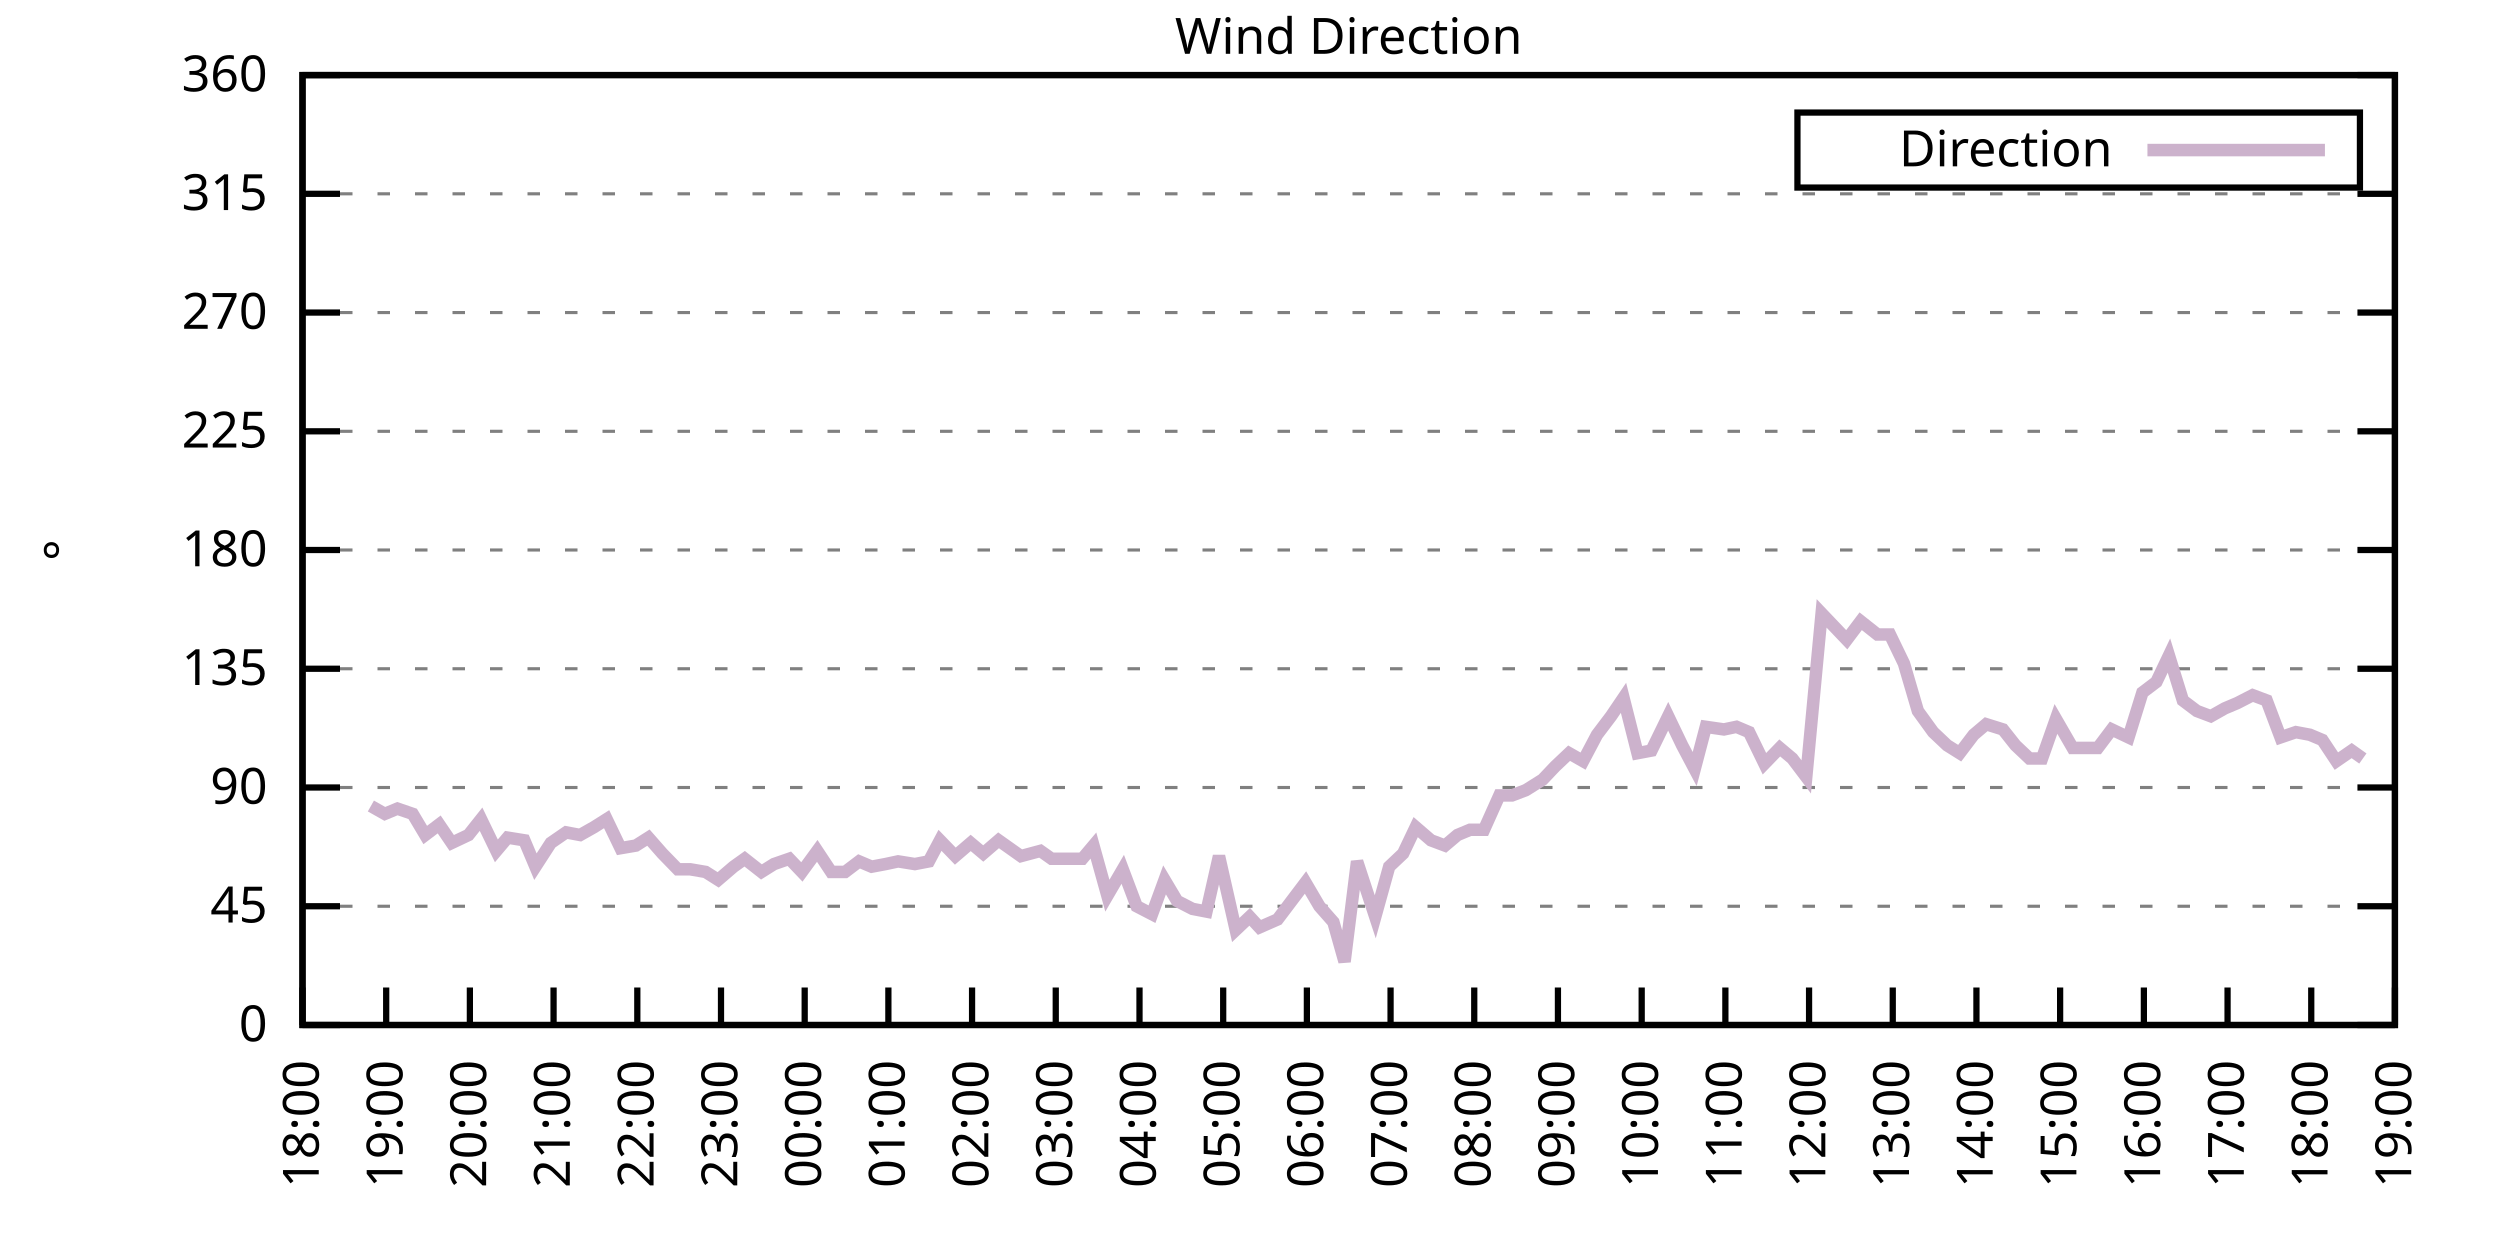
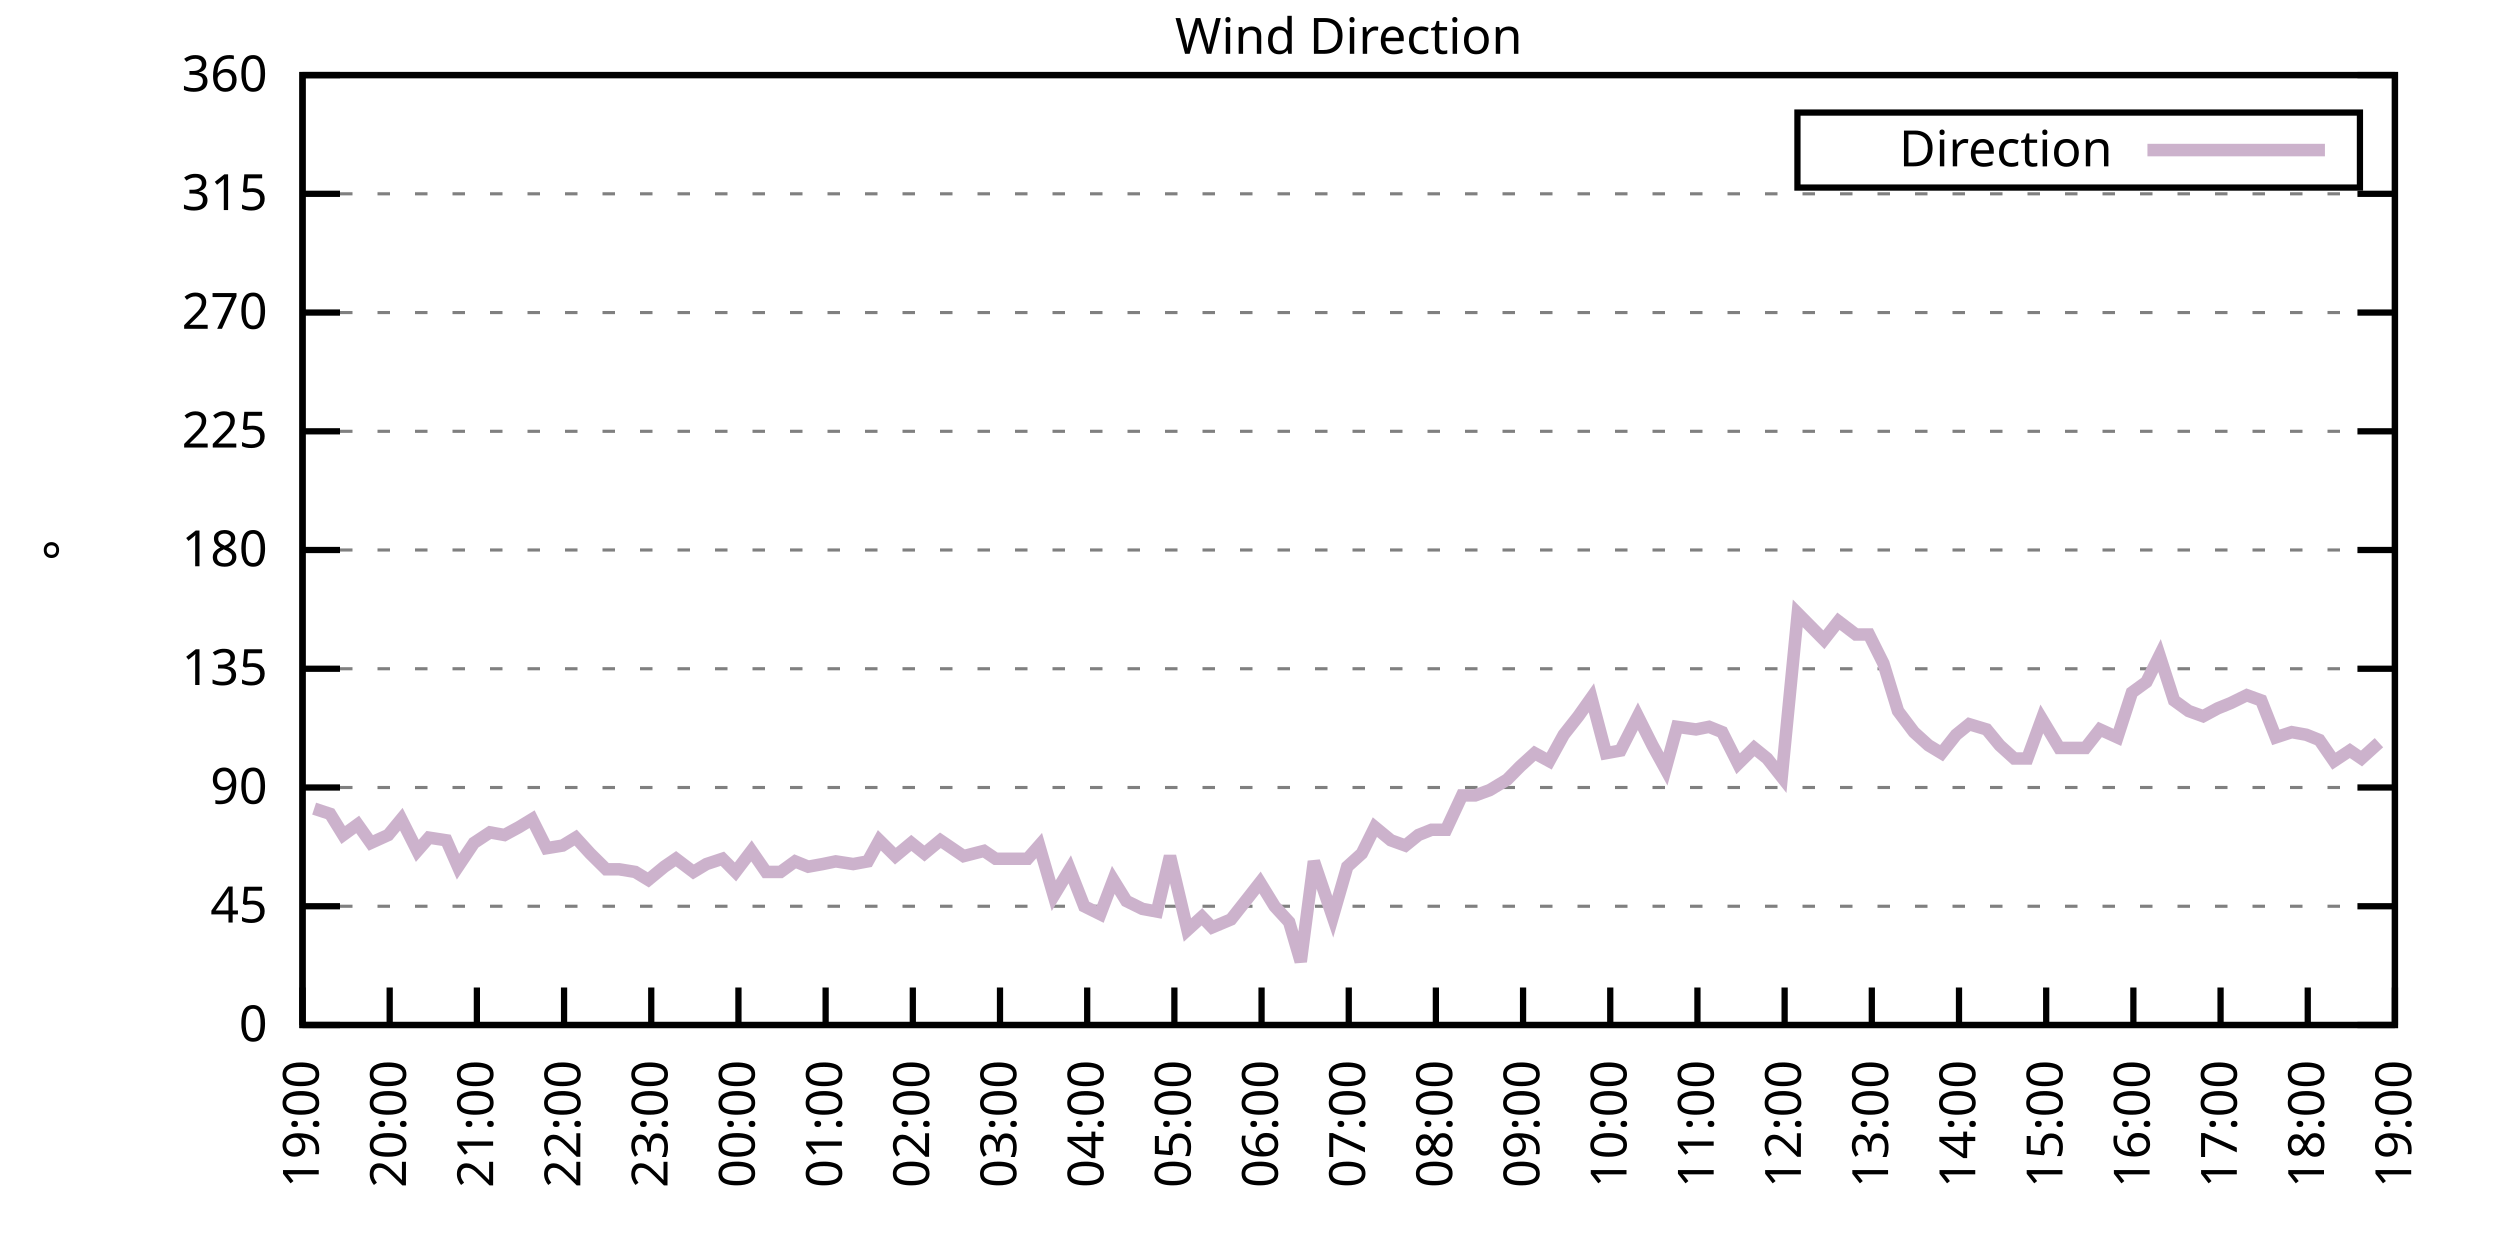
<svg xmlns="http://www.w3.org/2000/svg" xmlns:xlink="http://www.w3.org/1999/xlink" width="400" height="200" viewBox="0 0 400 200">
  <g id="gnuplot_canvas">
    <rect x="0" y="0" width="400" height="200" fill="none" />
    <defs>
      <circle id="gpDot" r="0.5" stroke-width="0.5" stroke="currentColor" />
      <path id="gpPt0" stroke-width="0.333" stroke="currentColor" d="M-1,0 h2 M0,-1 v2" />
      <path id="gpPt1" stroke-width="0.333" stroke="currentColor" d="M-1,-1 L1,1 M1,-1 L-1,1" />
      <path id="gpPt2" stroke-width="0.333" stroke="currentColor" d="M-1,0 L1,0 M0,-1 L0,1 M-1,-1 L1,1 M-1,1 L1,-1" />
      <rect id="gpPt3" stroke-width="0.333" stroke="currentColor" x="-1" y="-1" width="2" height="2" />
      <rect id="gpPt4" stroke-width="0.333" stroke="currentColor" fill="currentColor" x="-1" y="-1" width="2" height="2" />
      <circle id="gpPt5" stroke-width="0.333" stroke="currentColor" cx="0" cy="0" r="1" />
      <use xlink:href="#gpPt5" id="gpPt6" fill="currentColor" stroke="none" />
      <path id="gpPt7" stroke-width="0.333" stroke="currentColor" d="M0,-1.33 L-1.33,0.67 L1.33,0.67 z" />
      <use xlink:href="#gpPt7" id="gpPt8" fill="currentColor" stroke="none" />
      <use xlink:href="#gpPt7" id="gpPt9" stroke="currentColor" transform="rotate(180)" />
      <use xlink:href="#gpPt9" id="gpPt10" fill="currentColor" stroke="none" />
      <use xlink:href="#gpPt3" id="gpPt11" stroke="currentColor" transform="rotate(45)" />
      <use xlink:href="#gpPt11" id="gpPt12" fill="currentColor" stroke="none" />
      <path id="gpPt13" stroke-width="0.333" stroke="currentColor" d="M0,1.330 L1.265,0.411 L0.782,-1.067 L-0.782,-1.076 L-1.265,0.411 z" />
      <use xlink:href="#gpPt13" id="gpPt14" fill="currentColor" stroke="none" />
      <filter id="textbox" filterUnits="objectBoundingBox" x="0" y="0" height="1" width="1">
        <feFlood flood-color="white" flood-opacity="1" result="bgnd" />
        <feComposite in="SourceGraphic" in2="bgnd" operator="atop" />
      </filter>
      <filter id="greybox" filterUnits="objectBoundingBox" x="0" y="0" height="1" width="1">
        <feFlood flood-color="lightgrey" flood-opacity="1" result="grey" />
        <feComposite in="SourceGraphic" in2="grey" operator="atop" />
      </filter>
    </defs>
    <g fill="none" color="white" stroke="currentColor" stroke-width="1.00" stroke-linecap="butt" stroke-linejoin="miter">
</g>
    <g fill="none" color="black" stroke="currentColor" stroke-width="1.00" stroke-linecap="butt" stroke-linejoin="miter">
      <g stroke="none" shape-rendering="crispEdges">
        <polygon fill="rgb(255, 255, 255)" points="48.40,164.00 383.18,164.00 383.18,12.02 48.40,12.02 " />
      </g>
    </g>
    <g fill="none" color="black" stroke="currentColor" stroke-width="1.00" stroke-linecap="butt" stroke-linejoin="miter">
</g>
    <g fill="none" color="black" stroke="black" stroke-width="0.50" stroke-linecap="butt" stroke-linejoin="miter">
</g>
    <g fill="none" color="gray" stroke="currentColor" stroke-width="0.50" stroke-linecap="butt" stroke-linejoin="miter">
      <path stroke="gray" stroke-dasharray="2,4" class="gridline" d="M48.40,164.00 L383.19,164.00  " />
    </g>
    <g fill="none" color="gray" stroke="gray" stroke-width="1.00" stroke-linecap="butt" stroke-linejoin="miter">
</g>
    <g fill="none" color="black" stroke="currentColor" stroke-width="1.00" stroke-linecap="butt" stroke-linejoin="miter">
      <path stroke="black" d="M48.40,164.00 L54.40,164.00 M383.19,164.00 L377.19,164.00  " />
      <g transform="translate(42.80,166.60)" stroke="none" fill="black" font-family="Sans" font-size="8.00" text-anchor="end">
        <text>
          <tspan font-family="Sans"> 0</tspan>
        </text>
      </g>
    </g>
    <g fill="none" color="black" stroke="currentColor" stroke-width="1.00" stroke-linecap="butt" stroke-linejoin="miter">
</g>
    <g fill="none" color="black" stroke="black" stroke-width="0.50" stroke-linecap="butt" stroke-linejoin="miter">
</g>
    <g fill="none" color="gray" stroke="currentColor" stroke-width="0.50" stroke-linecap="butt" stroke-linejoin="miter">
      <path stroke="gray" stroke-dasharray="2,4" class="gridline" d="M48.40,145.00 L383.19,145.00  " />
    </g>
    <g fill="none" color="gray" stroke="gray" stroke-width="1.00" stroke-linecap="butt" stroke-linejoin="miter">
</g>
    <g fill="none" color="black" stroke="currentColor" stroke-width="1.00" stroke-linecap="butt" stroke-linejoin="miter">
      <path stroke="black" d="M48.40,145.00 L54.40,145.00 M383.19,145.00 L377.19,145.00  " />
      <g transform="translate(42.80,147.60)" stroke="none" fill="black" font-family="Sans" font-size="8.00" text-anchor="end">
        <text>
          <tspan font-family="Sans"> 45</tspan>
        </text>
      </g>
    </g>
    <g fill="none" color="black" stroke="currentColor" stroke-width="1.00" stroke-linecap="butt" stroke-linejoin="miter">
</g>
    <g fill="none" color="black" stroke="black" stroke-width="0.50" stroke-linecap="butt" stroke-linejoin="miter">
</g>
    <g fill="none" color="gray" stroke="currentColor" stroke-width="0.50" stroke-linecap="butt" stroke-linejoin="miter">
      <path stroke="gray" stroke-dasharray="2,4" class="gridline" d="M48.40,126.00 L383.19,126.00  " />
    </g>
    <g fill="none" color="gray" stroke="gray" stroke-width="1.00" stroke-linecap="butt" stroke-linejoin="miter">
</g>
    <g fill="none" color="black" stroke="currentColor" stroke-width="1.00" stroke-linecap="butt" stroke-linejoin="miter">
      <path stroke="black" d="M48.40,126.00 L54.40,126.00 M383.19,126.00 L377.19,126.00  " />
      <g transform="translate(42.80,128.60)" stroke="none" fill="black" font-family="Sans" font-size="8.00" text-anchor="end">
        <text>
          <tspan font-family="Sans"> 90</tspan>
        </text>
      </g>
    </g>
    <g fill="none" color="black" stroke="currentColor" stroke-width="1.00" stroke-linecap="butt" stroke-linejoin="miter">
</g>
    <g fill="none" color="black" stroke="black" stroke-width="0.50" stroke-linecap="butt" stroke-linejoin="miter">
</g>
    <g fill="none" color="gray" stroke="currentColor" stroke-width="0.50" stroke-linecap="butt" stroke-linejoin="miter">
      <path stroke="gray" stroke-dasharray="2,4" class="gridline" d="M48.40,107.00 L383.19,107.00  " />
    </g>
    <g fill="none" color="gray" stroke="gray" stroke-width="1.00" stroke-linecap="butt" stroke-linejoin="miter">
</g>
    <g fill="none" color="black" stroke="currentColor" stroke-width="1.00" stroke-linecap="butt" stroke-linejoin="miter">
      <path stroke="black" d="M48.40,107.00 L54.40,107.00 M383.19,107.00 L377.19,107.00  " />
      <g transform="translate(42.80,109.60)" stroke="none" fill="black" font-family="Sans" font-size="8.00" text-anchor="end">
        <text>
          <tspan font-family="Sans"> 135</tspan>
        </text>
      </g>
    </g>
    <g fill="none" color="black" stroke="currentColor" stroke-width="1.00" stroke-linecap="butt" stroke-linejoin="miter">
</g>
    <g fill="none" color="black" stroke="black" stroke-width="0.50" stroke-linecap="butt" stroke-linejoin="miter">
</g>
    <g fill="none" color="gray" stroke="currentColor" stroke-width="0.50" stroke-linecap="butt" stroke-linejoin="miter">
      <path stroke="gray" stroke-dasharray="2,4" class="gridline" d="M48.40,88.00 L383.19,88.00  " />
    </g>
    <g fill="none" color="gray" stroke="gray" stroke-width="1.00" stroke-linecap="butt" stroke-linejoin="miter">
</g>
    <g fill="none" color="black" stroke="currentColor" stroke-width="1.00" stroke-linecap="butt" stroke-linejoin="miter">
      <path stroke="black" d="M48.40,88.00 L54.40,88.00 M383.19,88.00 L377.19,88.00  " />
      <g transform="translate(42.80,90.60)" stroke="none" fill="black" font-family="Sans" font-size="8.00" text-anchor="end">
        <text>
          <tspan font-family="Sans"> 180</tspan>
        </text>
      </g>
    </g>
    <g fill="none" color="black" stroke="currentColor" stroke-width="1.00" stroke-linecap="butt" stroke-linejoin="miter">
</g>
    <g fill="none" color="black" stroke="black" stroke-width="0.50" stroke-linecap="butt" stroke-linejoin="miter">
</g>
    <g fill="none" color="gray" stroke="currentColor" stroke-width="0.50" stroke-linecap="butt" stroke-linejoin="miter">
      <path stroke="gray" stroke-dasharray="2,4" class="gridline" d="M48.40,69.01 L383.19,69.01  " />
    </g>
    <g fill="none" color="gray" stroke="gray" stroke-width="1.00" stroke-linecap="butt" stroke-linejoin="miter">
</g>
    <g fill="none" color="black" stroke="currentColor" stroke-width="1.00" stroke-linecap="butt" stroke-linejoin="miter">
      <path stroke="black" d="M48.40,69.01 L54.40,69.01 M383.19,69.01 L377.19,69.01  " />
      <g transform="translate(42.80,71.61)" stroke="none" fill="black" font-family="Sans" font-size="8.00" text-anchor="end">
        <text>
          <tspan font-family="Sans"> 225</tspan>
        </text>
      </g>
    </g>
    <g fill="none" color="black" stroke="currentColor" stroke-width="1.00" stroke-linecap="butt" stroke-linejoin="miter">
</g>
    <g fill="none" color="black" stroke="black" stroke-width="0.50" stroke-linecap="butt" stroke-linejoin="miter">
</g>
    <g fill="none" color="gray" stroke="currentColor" stroke-width="0.50" stroke-linecap="butt" stroke-linejoin="miter">
      <path stroke="gray" stroke-dasharray="2,4" class="gridline" d="M48.40,50.01 L383.19,50.01  " />
    </g>
    <g fill="none" color="gray" stroke="gray" stroke-width="1.00" stroke-linecap="butt" stroke-linejoin="miter">
</g>
    <g fill="none" color="black" stroke="currentColor" stroke-width="1.00" stroke-linecap="butt" stroke-linejoin="miter">
      <path stroke="black" d="M48.40,50.01 L54.40,50.01 M383.19,50.01 L377.19,50.01  " />
      <g transform="translate(42.80,52.61)" stroke="none" fill="black" font-family="Sans" font-size="8.00" text-anchor="end">
        <text>
          <tspan font-family="Sans"> 270</tspan>
        </text>
      </g>
    </g>
    <g fill="none" color="black" stroke="currentColor" stroke-width="1.00" stroke-linecap="butt" stroke-linejoin="miter">
</g>
    <g fill="none" color="black" stroke="black" stroke-width="0.50" stroke-linecap="butt" stroke-linejoin="miter">
</g>
    <g fill="none" color="gray" stroke="currentColor" stroke-width="0.50" stroke-linecap="butt" stroke-linejoin="miter">
      <path stroke="gray" stroke-dasharray="2,4" class="gridline" d="M48.40,31.01 L383.19,31.01  " />
    </g>
    <g fill="none" color="gray" stroke="gray" stroke-width="1.00" stroke-linecap="butt" stroke-linejoin="miter">
</g>
    <g fill="none" color="black" stroke="currentColor" stroke-width="1.00" stroke-linecap="butt" stroke-linejoin="miter">
      <path stroke="black" d="M48.40,31.01 L54.40,31.01 M383.19,31.01 L377.19,31.01  " />
      <g transform="translate(42.80,33.61)" stroke="none" fill="black" font-family="Sans" font-size="8.00" text-anchor="end">
        <text>
          <tspan font-family="Sans"> 315</tspan>
        </text>
      </g>
    </g>
    <g fill="none" color="black" stroke="currentColor" stroke-width="1.00" stroke-linecap="butt" stroke-linejoin="miter">
</g>
    <g fill="none" color="black" stroke="black" stroke-width="0.50" stroke-linecap="butt" stroke-linejoin="miter">
</g>
    <g fill="none" color="gray" stroke="currentColor" stroke-width="0.50" stroke-linecap="butt" stroke-linejoin="miter">
      <path stroke="gray" stroke-dasharray="2,4" class="gridline" d="M48.40,12.01 L383.19,12.01  " />
    </g>
    <g fill="none" color="gray" stroke="gray" stroke-width="1.00" stroke-linecap="butt" stroke-linejoin="miter">
</g>
    <g fill="none" color="black" stroke="currentColor" stroke-width="1.00" stroke-linecap="butt" stroke-linejoin="miter">
      <path stroke="black" d="M48.40,12.01 L54.40,12.01 M383.19,12.01 L377.19,12.01  " />
      <g transform="translate(42.80,14.61)" stroke="none" fill="black" font-family="Sans" font-size="8.00" text-anchor="end">
        <text>
          <tspan font-family="Sans"> 360</tspan>
        </text>
      </g>
    </g>
    <g fill="none" color="black" stroke="currentColor" stroke-width="1.00" stroke-linecap="butt" stroke-linejoin="miter">
      <path stroke="black" d="M48.40,164.00 L48.40,158.00  " />
      <g transform="translate(51.00,169.60) rotate(270.00)" stroke="none" fill="black" font-family="Sans" font-size="8.00" text-anchor="end">
        <text>
-           <tspan font-family="Sans">18:00</tspan>
-         </text>
-       </g>
-     </g>
-     <g fill="none" color="black" stroke="currentColor" stroke-width="1.00" stroke-linecap="butt" stroke-linejoin="miter">
-       <path stroke="black" d="M61.79,164.00 L61.79,158.00  " />
-       <g transform="translate(64.39,169.60) rotate(270.00)" stroke="none" fill="black" font-family="Sans" font-size="8.00" text-anchor="end">
-         <text>
          <tspan font-family="Sans">19:00</tspan>
        </text>
      </g>
    </g>
    <g fill="none" color="black" stroke="currentColor" stroke-width="1.00" stroke-linecap="butt" stroke-linejoin="miter">
-       <path stroke="black" d="M75.18,164.00 L75.18,158.00  " />
-       <g transform="translate(77.78,169.60) rotate(270.00)" stroke="none" fill="black" font-family="Sans" font-size="8.00" text-anchor="end">
+       <path stroke="black" d="M62.35,164.00 L62.35,158.00  " />
+       <g transform="translate(64.95,169.60) rotate(270.00)" stroke="none" fill="black" font-family="Sans" font-size="8.00" text-anchor="end">
        <text>
          <tspan font-family="Sans">20:00</tspan>
        </text>
      </g>
    </g>
    <g fill="none" color="black" stroke="currentColor" stroke-width="1.00" stroke-linecap="butt" stroke-linejoin="miter">
-       <path stroke="black" d="M88.57,164.00 L88.57,158.00  " />
-       <g transform="translate(91.17,169.60) rotate(270.00)" stroke="none" fill="black" font-family="Sans" font-size="8.00" text-anchor="end">
+       <path stroke="black" d="M76.30,164.00 L76.30,158.00  " />
+       <g transform="translate(78.90,169.60) rotate(270.00)" stroke="none" fill="black" font-family="Sans" font-size="8.00" text-anchor="end">
        <text>
          <tspan font-family="Sans">21:00</tspan>
        </text>
      </g>
    </g>
    <g fill="none" color="black" stroke="currentColor" stroke-width="1.00" stroke-linecap="butt" stroke-linejoin="miter">
-       <path stroke="black" d="M101.97,164.00 L101.97,158.00  " />
-       <g transform="translate(104.57,169.60) rotate(270.00)" stroke="none" fill="black" font-family="Sans" font-size="8.00" text-anchor="end">
+       <path stroke="black" d="M90.25,164.00 L90.25,158.00  " />
+       <g transform="translate(92.85,169.60) rotate(270.00)" stroke="none" fill="black" font-family="Sans" font-size="8.00" text-anchor="end">
        <text>
          <tspan font-family="Sans">22:00</tspan>
        </text>
      </g>
    </g>
    <g fill="none" color="black" stroke="currentColor" stroke-width="1.00" stroke-linecap="butt" stroke-linejoin="miter">
-       <path stroke="black" d="M115.36,164.00 L115.36,158.00  " />
-       <g transform="translate(117.96,169.60) rotate(270.00)" stroke="none" fill="black" font-family="Sans" font-size="8.00" text-anchor="end">
+       <path stroke="black" d="M104.20,164.00 L104.20,158.00  " />
+       <g transform="translate(106.80,169.60) rotate(270.00)" stroke="none" fill="black" font-family="Sans" font-size="8.00" text-anchor="end">
        <text>
          <tspan font-family="Sans">23:00</tspan>
        </text>
      </g>
    </g>
    <g fill="none" color="black" stroke="currentColor" stroke-width="1.00" stroke-linecap="butt" stroke-linejoin="miter">
-       <path stroke="black" d="M128.75,164.00 L128.75,158.00  " />
-       <g transform="translate(131.35,169.60) rotate(270.00)" stroke="none" fill="black" font-family="Sans" font-size="8.00" text-anchor="end">
+       <path stroke="black" d="M118.15,164.00 L118.15,158.00  " />
+       <g transform="translate(120.75,169.60) rotate(270.00)" stroke="none" fill="black" font-family="Sans" font-size="8.00" text-anchor="end">
        <text>
          <tspan font-family="Sans">00:00</tspan>
        </text>
      </g>
    </g>
    <g fill="none" color="black" stroke="currentColor" stroke-width="1.00" stroke-linecap="butt" stroke-linejoin="miter">
-       <path stroke="black" d="M142.14,164.00 L142.14,158.00  " />
-       <g transform="translate(144.74,169.60) rotate(270.00)" stroke="none" fill="black" font-family="Sans" font-size="8.00" text-anchor="end">
+       <path stroke="black" d="M132.10,164.00 L132.10,158.00  " />
+       <g transform="translate(134.70,169.60) rotate(270.00)" stroke="none" fill="black" font-family="Sans" font-size="8.00" text-anchor="end">
        <text>
          <tspan font-family="Sans">01:00</tspan>
        </text>
      </g>
    </g>
    <g fill="none" color="black" stroke="currentColor" stroke-width="1.00" stroke-linecap="butt" stroke-linejoin="miter">
-       <path stroke="black" d="M155.53,164.00 L155.53,158.00  " />
-       <g transform="translate(158.13,169.60) rotate(270.00)" stroke="none" fill="black" font-family="Sans" font-size="8.00" text-anchor="end">
+       <path stroke="black" d="M146.05,164.00 L146.05,158.00  " />
+       <g transform="translate(148.65,169.60) rotate(270.00)" stroke="none" fill="black" font-family="Sans" font-size="8.00" text-anchor="end">
        <text>
          <tspan font-family="Sans">02:00</tspan>
        </text>
      </g>
    </g>
    <g fill="none" color="black" stroke="currentColor" stroke-width="1.00" stroke-linecap="butt" stroke-linejoin="miter">
-       <path stroke="black" d="M168.92,164.00 L168.92,158.00  " />
-       <g transform="translate(171.52,169.60) rotate(270.00)" stroke="none" fill="black" font-family="Sans" font-size="8.00" text-anchor="end">
+       <path stroke="black" d="M160.00,164.00 L160.00,158.00  " />
+       <g transform="translate(162.60,169.60) rotate(270.00)" stroke="none" fill="black" font-family="Sans" font-size="8.00" text-anchor="end">
        <text>
          <tspan font-family="Sans">03:00</tspan>
        </text>
      </g>
    </g>
    <g fill="none" color="black" stroke="currentColor" stroke-width="1.00" stroke-linecap="butt" stroke-linejoin="miter">
-       <path stroke="black" d="M182.32,164.00 L182.32,158.00  " />
-       <g transform="translate(184.92,169.60) rotate(270.00)" stroke="none" fill="black" font-family="Sans" font-size="8.00" text-anchor="end">
+       <path stroke="black" d="M173.95,164.00 L173.95,158.00  " />
+       <g transform="translate(176.55,169.60) rotate(270.00)" stroke="none" fill="black" font-family="Sans" font-size="8.00" text-anchor="end">
        <text>
          <tspan font-family="Sans">04:00</tspan>
        </text>
      </g>
    </g>
    <g fill="none" color="black" stroke="currentColor" stroke-width="1.00" stroke-linecap="butt" stroke-linejoin="miter">
-       <path stroke="black" d="M195.71,164.00 L195.71,158.00  " />
-       <g transform="translate(198.31,169.60) rotate(270.00)" stroke="none" fill="black" font-family="Sans" font-size="8.00" text-anchor="end">
+       <path stroke="black" d="M187.90,164.00 L187.90,158.00  " />
+       <g transform="translate(190.50,169.60) rotate(270.00)" stroke="none" fill="black" font-family="Sans" font-size="8.00" text-anchor="end">
        <text>
          <tspan font-family="Sans">05:00</tspan>
        </text>
      </g>
    </g>
    <g fill="none" color="black" stroke="currentColor" stroke-width="1.00" stroke-linecap="butt" stroke-linejoin="miter">
-       <path stroke="black" d="M209.10,164.00 L209.10,158.00  " />
-       <g transform="translate(211.70,169.60) rotate(270.00)" stroke="none" fill="black" font-family="Sans" font-size="8.00" text-anchor="end">
+       <path stroke="black" d="M201.85,164.00 L201.85,158.00  " />
+       <g transform="translate(204.45,169.60) rotate(270.00)" stroke="none" fill="black" font-family="Sans" font-size="8.00" text-anchor="end">
        <text>
          <tspan font-family="Sans">06:00</tspan>
        </text>
      </g>
    </g>
    <g fill="none" color="black" stroke="currentColor" stroke-width="1.00" stroke-linecap="butt" stroke-linejoin="miter">
-       <path stroke="black" d="M222.49,164.00 L222.49,158.00  " />
-       <g transform="translate(225.09,169.60) rotate(270.00)" stroke="none" fill="black" font-family="Sans" font-size="8.00" text-anchor="end">
+       <path stroke="black" d="M215.80,164.00 L215.80,158.00  " />
+       <g transform="translate(218.40,169.60) rotate(270.00)" stroke="none" fill="black" font-family="Sans" font-size="8.00" text-anchor="end">
        <text>
          <tspan font-family="Sans">07:00</tspan>
        </text>
      </g>
    </g>
    <g fill="none" color="black" stroke="currentColor" stroke-width="1.00" stroke-linecap="butt" stroke-linejoin="miter">
-       <path stroke="black" d="M235.88,164.00 L235.88,158.00  " />
-       <g transform="translate(238.48,169.60) rotate(270.00)" stroke="none" fill="black" font-family="Sans" font-size="8.00" text-anchor="end">
+       <path stroke="black" d="M229.74,164.00 L229.74,158.00  " />
+       <g transform="translate(232.34,169.60) rotate(270.00)" stroke="none" fill="black" font-family="Sans" font-size="8.00" text-anchor="end">
        <text>
          <tspan font-family="Sans">08:00</tspan>
        </text>
      </g>
    </g>
    <g fill="none" color="black" stroke="currentColor" stroke-width="1.00" stroke-linecap="butt" stroke-linejoin="miter">
-       <path stroke="black" d="M249.27,164.00 L249.27,158.00  " />
-       <g transform="translate(251.87,169.60) rotate(270.00)" stroke="none" fill="black" font-family="Sans" font-size="8.00" text-anchor="end">
+       <path stroke="black" d="M243.69,164.00 L243.69,158.00  " />
+       <g transform="translate(246.29,169.60) rotate(270.00)" stroke="none" fill="black" font-family="Sans" font-size="8.00" text-anchor="end">
        <text>
          <tspan font-family="Sans">09:00</tspan>
        </text>
      </g>
    </g>
    <g fill="none" color="black" stroke="currentColor" stroke-width="1.00" stroke-linecap="butt" stroke-linejoin="miter">
-       <path stroke="black" d="M262.67,164.00 L262.67,158.00  " />
-       <g transform="translate(265.27,169.60) rotate(270.00)" stroke="none" fill="black" font-family="Sans" font-size="8.00" text-anchor="end">
+       <path stroke="black" d="M257.64,164.00 L257.64,158.00  " />
+       <g transform="translate(260.24,169.60) rotate(270.00)" stroke="none" fill="black" font-family="Sans" font-size="8.00" text-anchor="end">
        <text>
          <tspan font-family="Sans">10:00</tspan>
        </text>
      </g>
    </g>
    <g fill="none" color="black" stroke="currentColor" stroke-width="1.00" stroke-linecap="butt" stroke-linejoin="miter">
-       <path stroke="black" d="M276.06,164.00 L276.06,158.00  " />
-       <g transform="translate(278.66,169.60) rotate(270.00)" stroke="none" fill="black" font-family="Sans" font-size="8.00" text-anchor="end">
+       <path stroke="black" d="M271.59,164.00 L271.59,158.00  " />
+       <g transform="translate(274.19,169.60) rotate(270.00)" stroke="none" fill="black" font-family="Sans" font-size="8.00" text-anchor="end">
        <text>
          <tspan font-family="Sans">11:00</tspan>
        </text>
      </g>
    </g>
    <g fill="none" color="black" stroke="currentColor" stroke-width="1.00" stroke-linecap="butt" stroke-linejoin="miter">
-       <path stroke="black" d="M289.45,164.00 L289.45,158.00  " />
-       <g transform="translate(292.05,169.60) rotate(270.00)" stroke="none" fill="black" font-family="Sans" font-size="8.00" text-anchor="end">
+       <path stroke="black" d="M285.54,164.00 L285.54,158.00  " />
+       <g transform="translate(288.14,169.60) rotate(270.00)" stroke="none" fill="black" font-family="Sans" font-size="8.00" text-anchor="end">
        <text>
          <tspan font-family="Sans">12:00</tspan>
        </text>
      </g>
    </g>
    <g fill="none" color="black" stroke="currentColor" stroke-width="1.00" stroke-linecap="butt" stroke-linejoin="miter">
-       <path stroke="black" d="M302.84,164.00 L302.84,158.00  " />
-       <g transform="translate(305.44,169.60) rotate(270.00)" stroke="none" fill="black" font-family="Sans" font-size="8.00" text-anchor="end">
+       <path stroke="black" d="M299.49,164.00 L299.49,158.00  " />
+       <g transform="translate(302.09,169.60) rotate(270.00)" stroke="none" fill="black" font-family="Sans" font-size="8.00" text-anchor="end">
        <text>
          <tspan font-family="Sans">13:00</tspan>
        </text>
      </g>
    </g>
    <g fill="none" color="black" stroke="currentColor" stroke-width="1.00" stroke-linecap="butt" stroke-linejoin="miter">
-       <path stroke="black" d="M316.23,164.00 L316.23,158.00  " />
-       <g transform="translate(318.83,169.60) rotate(270.00)" stroke="none" fill="black" font-family="Sans" font-size="8.00" text-anchor="end">
+       <path stroke="black" d="M313.44,164.00 L313.44,158.00  " />
+       <g transform="translate(316.04,169.60) rotate(270.00)" stroke="none" fill="black" font-family="Sans" font-size="8.00" text-anchor="end">
        <text>
          <tspan font-family="Sans">14:00</tspan>
        </text>
      </g>
    </g>
    <g fill="none" color="black" stroke="currentColor" stroke-width="1.00" stroke-linecap="butt" stroke-linejoin="miter">
-       <path stroke="black" d="M329.62,164.00 L329.62,158.00  " />
-       <g transform="translate(332.22,169.60) rotate(270.00)" stroke="none" fill="black" font-family="Sans" font-size="8.00" text-anchor="end">
+       <path stroke="black" d="M327.39,164.00 L327.39,158.00  " />
+       <g transform="translate(329.99,169.60) rotate(270.00)" stroke="none" fill="black" font-family="Sans" font-size="8.00" text-anchor="end">
        <text>
          <tspan font-family="Sans">15:00</tspan>
        </text>
      </g>
    </g>
    <g fill="none" color="black" stroke="currentColor" stroke-width="1.00" stroke-linecap="butt" stroke-linejoin="miter">
-       <path stroke="black" d="M343.02,164.00 L343.02,158.00  " />
-       <g transform="translate(345.62,169.60) rotate(270.00)" stroke="none" fill="black" font-family="Sans" font-size="8.00" text-anchor="end">
+       <path stroke="black" d="M341.34,164.00 L341.34,158.00  " />
+       <g transform="translate(343.94,169.60) rotate(270.00)" stroke="none" fill="black" font-family="Sans" font-size="8.00" text-anchor="end">
        <text>
          <tspan font-family="Sans">16:00</tspan>
        </text>
      </g>
    </g>
    <g fill="none" color="black" stroke="currentColor" stroke-width="1.00" stroke-linecap="butt" stroke-linejoin="miter">
-       <path stroke="black" d="M356.41,164.00 L356.41,158.00  " />
-       <g transform="translate(359.01,169.60) rotate(270.00)" stroke="none" fill="black" font-family="Sans" font-size="8.00" text-anchor="end">
+       <path stroke="black" d="M355.29,164.00 L355.29,158.00  " />
+       <g transform="translate(357.89,169.60) rotate(270.00)" stroke="none" fill="black" font-family="Sans" font-size="8.00" text-anchor="end">
        <text>
          <tspan font-family="Sans">17:00</tspan>
        </text>
      </g>
    </g>
    <g fill="none" color="black" stroke="currentColor" stroke-width="1.00" stroke-linecap="butt" stroke-linejoin="miter">
-       <path stroke="black" d="M369.80,164.00 L369.80,158.00  " />
-       <g transform="translate(372.40,169.60) rotate(270.00)" stroke="none" fill="black" font-family="Sans" font-size="8.00" text-anchor="end">
+       <path stroke="black" d="M369.24,164.00 L369.24,158.00  " />
+       <g transform="translate(371.84,169.60) rotate(270.00)" stroke="none" fill="black" font-family="Sans" font-size="8.00" text-anchor="end">
        <text>
          <tspan font-family="Sans">18:00</tspan>
        </text>
      </g>
    </g>
    <g fill="none" color="black" stroke="currentColor" stroke-width="1.00" stroke-linecap="butt" stroke-linejoin="miter">
      <path stroke="black" d="M383.19,164.00 L383.19,158.00  " />
      <g transform="translate(385.79,169.60) rotate(270.00)" stroke="none" fill="black" font-family="Sans" font-size="8.00" text-anchor="end">
        <text>
          <tspan font-family="Sans">19:00</tspan>
        </text>
      </g>
    </g>
    <g fill="none" color="black" stroke="currentColor" stroke-width="1.00" stroke-linecap="butt" stroke-linejoin="miter">
</g>
    <g fill="none" color="black" stroke="currentColor" stroke-width="1.00" stroke-linecap="butt" stroke-linejoin="miter">
      <path stroke="black" d="M48.40,12.01 L48.40,164.00 L383.19,164.00 L383.19,12.01 L48.40,12.01 Z  " />
    </g>
    <g fill="none" color="black" stroke="currentColor" stroke-width="1.00" stroke-linecap="butt" stroke-linejoin="miter">
</g>
    <g fill="none" color="black" stroke="currentColor" stroke-width="1.00" stroke-linecap="butt" stroke-linejoin="miter">
      <path stroke="black" d="M287.59,30.01 L287.59,18.01 L377.59,18.01 L377.59,30.01 L287.59,30.01 Z  " />
    </g>
    <g id="Wind_direction_plot_1">
      <g fill="none" color="white" stroke="black" stroke-width="2.00" stroke-linecap="butt" stroke-linejoin="miter">
</g>
      <g fill="none" color="black" stroke="currentColor" stroke-width="2.00" stroke-linecap="butt" stroke-linejoin="miter">
        <g transform="translate(337.99,26.61)" stroke="none" fill="black" font-family="Sans" font-size="8.00" text-anchor="end">
          <text>
            <tspan font-family="Sans">Direction</tspan>
          </text>
        </g>
      </g>
      <g fill="none" color="black" stroke="currentColor" stroke-width="2.00" stroke-linecap="butt" stroke-linejoin="miter">
-         <path stroke="rgb(204, 178, 204)" d="M343.59,24.01 L371.99,24.01 M59.34,128.96 L61.57,130.22 L63.58,129.38 L66.03,130.22 L68.04,133.60 L70.27,131.91   L72.28,134.87 L74.96,133.60 L76.97,131.07 L79.42,136.14 L81.21,134.02 L83.89,134.45 L85.67,138.67 L88.13,134.87   L90.58,133.18 L92.82,133.60 L95.05,132.34 L97.06,131.07 L99.29,135.71 L101.74,135.29 L103.75,134.02 L105.98,136.56   L108.44,139.09 L110.45,139.09 L112.90,139.51 L114.91,140.78 L117.37,138.67 L119.15,137.40 L121.83,139.51 L123.84,138.25   L126.29,137.40 L128.30,139.51 L130.76,136.14 L132.99,139.51 L135.22,139.51 L137.45,137.82 L139.46,138.67 L141.69,138.25   L143.70,137.82 L146.38,138.25 L148.61,137.82 L150.40,134.45 L152.85,136.98 L155.31,134.87 L157.32,136.56 L159.77,134.45   L163.34,136.98 L166.47,136.14 L168.25,137.40 L170.71,137.40 L173.17,137.40 L174.95,135.29 L177.18,143.31 L179.64,139.09   L181.87,145.00 L184.32,146.27 L186.33,140.78 L188.34,144.16 L190.80,145.42 L193.03,145.85 L195.04,136.98 L197.72,148.80   L199.95,146.69 L201.51,148.38 L204.41,147.11 L206.64,144.16 L208.88,141.20 L211.11,145.00 L213.34,147.53 L215.13,153.87   L217.13,137.82 L220.04,146.69 L222.27,138.67 L224.50,136.56 L226.51,132.34 L228.96,134.45 L231.20,135.29 L233.20,133.60   L235.21,132.76 L237.44,132.76 L239.90,127.27 L241.91,127.27 L244.14,126.42 L246.82,124.74 L248.83,122.62 L251.06,120.51   L253.29,121.78 L255.52,117.56 L257.76,114.60 L259.76,111.65 L262.00,120.51 L264.23,120.09 L266.91,114.60 L269.14,119.25   L271.15,123.05 L272.93,116.29 L275.83,116.71 L277.84,116.29 L279.85,117.14 L282.31,122.20 L284.76,119.67 L286.77,121.36   L289.00,124.31 L291.46,98.14 L295.48,102.36 L297.71,99.40 L300.39,101.52 L302.39,101.52 L304.63,106.16 L306.86,113.76   L309.31,117.14 L311.54,119.25 L313.55,120.51 L315.79,117.56 L317.79,115.87 L320.47,116.71 L322.48,119.25 L324.71,121.36   L326.72,121.36 L328.95,115.03 L331.63,119.67 L333.64,119.67 L335.65,119.67 L337.88,116.71 L340.56,117.98 L342.79,110.80   L345.02,109.11 L347.03,104.89 L349.26,112.07 L351.50,113.76 L353.73,114.60 L355.96,113.34 L357.97,112.49 L360.42,111.23   L362.66,112.07 L364.89,117.98 L367.34,117.14 L369.58,117.56 L371.58,118.40 L373.82,121.78 L376.27,120.09 L378.06,121.36    " />
+         <path stroke="rgb(204, 178, 204)" d="M343.59,24.01 L371.99,24.01 M50.26,129.38 L52.82,130.22 L54.91,133.60 L57.23,131.91 L59.33,134.87 L62.12,133.60   L64.21,131.07 L66.77,136.14 L68.63,134.02 L71.42,134.45 L73.28,138.67 L75.83,134.87 L78.39,133.18 L80.72,133.60   L83.04,132.34 L85.13,131.07 L87.46,135.71 L90.02,135.29 L92.11,134.02 L94.43,136.56 L96.99,139.09 L99.08,139.09   L101.64,139.51 L103.73,140.78 L106.29,138.67 L108.15,137.40 L110.94,139.51 L113.03,138.25 L115.59,137.40 L117.68,139.51   L120.24,136.14 L122.57,139.51 L124.89,139.51 L127.22,137.82 L129.31,138.67 L131.63,138.25 L133.72,137.82 L136.51,138.25   L138.84,137.82 L140.70,134.45 L143.26,136.98 L145.81,134.87 L147.91,136.56 L150.46,134.45 L154.18,136.98 L157.44,136.14   L159.30,137.40 L161.86,137.40 L164.41,137.40 L166.27,135.29 L168.60,143.31 L171.16,139.09 L173.48,145.00 L176.04,146.27   L178.13,140.78 L180.22,144.16 L182.78,145.42 L185.11,145.85 L187.20,136.98 L189.99,148.80 L192.31,146.69 L193.94,148.38   L196.96,147.11 L199.29,144.16 L201.61,141.20 L203.94,145.00 L206.26,147.53 L208.12,153.87 L210.22,137.82 L213.24,146.69   L215.56,138.67 L217.89,136.56 L219.98,132.34 L222.54,134.45 L224.86,135.29 L226.95,133.60 L229.05,132.76 L231.37,132.76   L233.93,127.27 L236.02,127.27 L238.35,126.42 L241.14,124.74 L243.23,122.62 L245.55,120.51 L247.88,121.78 L250.20,117.56   L252.53,114.60 L254.62,111.65 L256.95,120.51 L259.27,120.09 L262.06,114.60 L264.39,119.25 L266.48,123.05 L268.34,116.29   L271.36,116.71 L273.45,116.29 L275.55,117.14 L278.10,122.20 L280.66,119.67 L282.75,121.36 L285.08,124.31 L287.64,98.14   L291.82,102.36 L294.15,99.40 L296.94,101.52 L299.03,101.52 L301.35,106.16 L303.68,113.76 L306.23,117.14 L308.56,119.25   L310.65,120.51 L312.98,117.56 L315.07,115.87 L317.86,116.71 L319.95,119.25 L322.28,121.36 L324.37,121.36 L326.69,115.03   L329.48,119.67 L331.58,119.67 L333.67,119.67 L335.99,116.71 L338.78,117.98 L341.11,110.80 L343.43,109.11 L345.53,104.89   L347.85,112.07 L350.18,113.76 L352.50,114.60 L354.83,113.34 L356.92,112.49 L359.48,111.23 L361.80,112.07 L364.13,117.98   L366.68,117.14 L369.01,117.56 L371.10,118.40 L373.43,121.78 L375.98,120.09 L377.84,121.36 L380.63,118.83  " />
      </g>
    </g>
    <g fill="none" color="black" stroke="currentColor" stroke-width="2.00" stroke-linecap="butt" stroke-linejoin="miter">
</g>
    <g fill="none" color="black" stroke="black" stroke-width="1.00" stroke-linecap="butt" stroke-linejoin="miter">
</g>
    <g fill="none" color="black" stroke="currentColor" stroke-width="1.00" stroke-linecap="butt" stroke-linejoin="miter">
      <path stroke="black" d="M48.40,12.01 L48.40,164.00 L383.19,164.00 L383.19,12.01 L48.40,12.01 Z  " />
      <g transform="translate(12.80,88.01) rotate(270.00)" stroke="none" fill="black" font-family="Sans" font-size="8.00" text-anchor="middle">
        <text>
          <tspan font-family="Sans">°</tspan>
        </text>
      </g>
    </g>
    <g fill="none" color="black" stroke="currentColor" stroke-width="1.00" stroke-linecap="butt" stroke-linejoin="miter">
</g>
    <g fill="none" color="black" stroke="currentColor" stroke-width="1.00" stroke-linecap="butt" stroke-linejoin="miter">
      <g transform="translate(215.79,8.61)" stroke="none" fill="black" font-family="Sans" font-size="8.00" text-anchor="middle">
        <text>
          <tspan font-family="Sans">Wind Direction</tspan>
        </text>
      </g>
    </g>
    <g fill="none" color="black" stroke="currentColor" stroke-width="1.00" stroke-linecap="butt" stroke-linejoin="miter">
</g>
  </g>
</svg>
